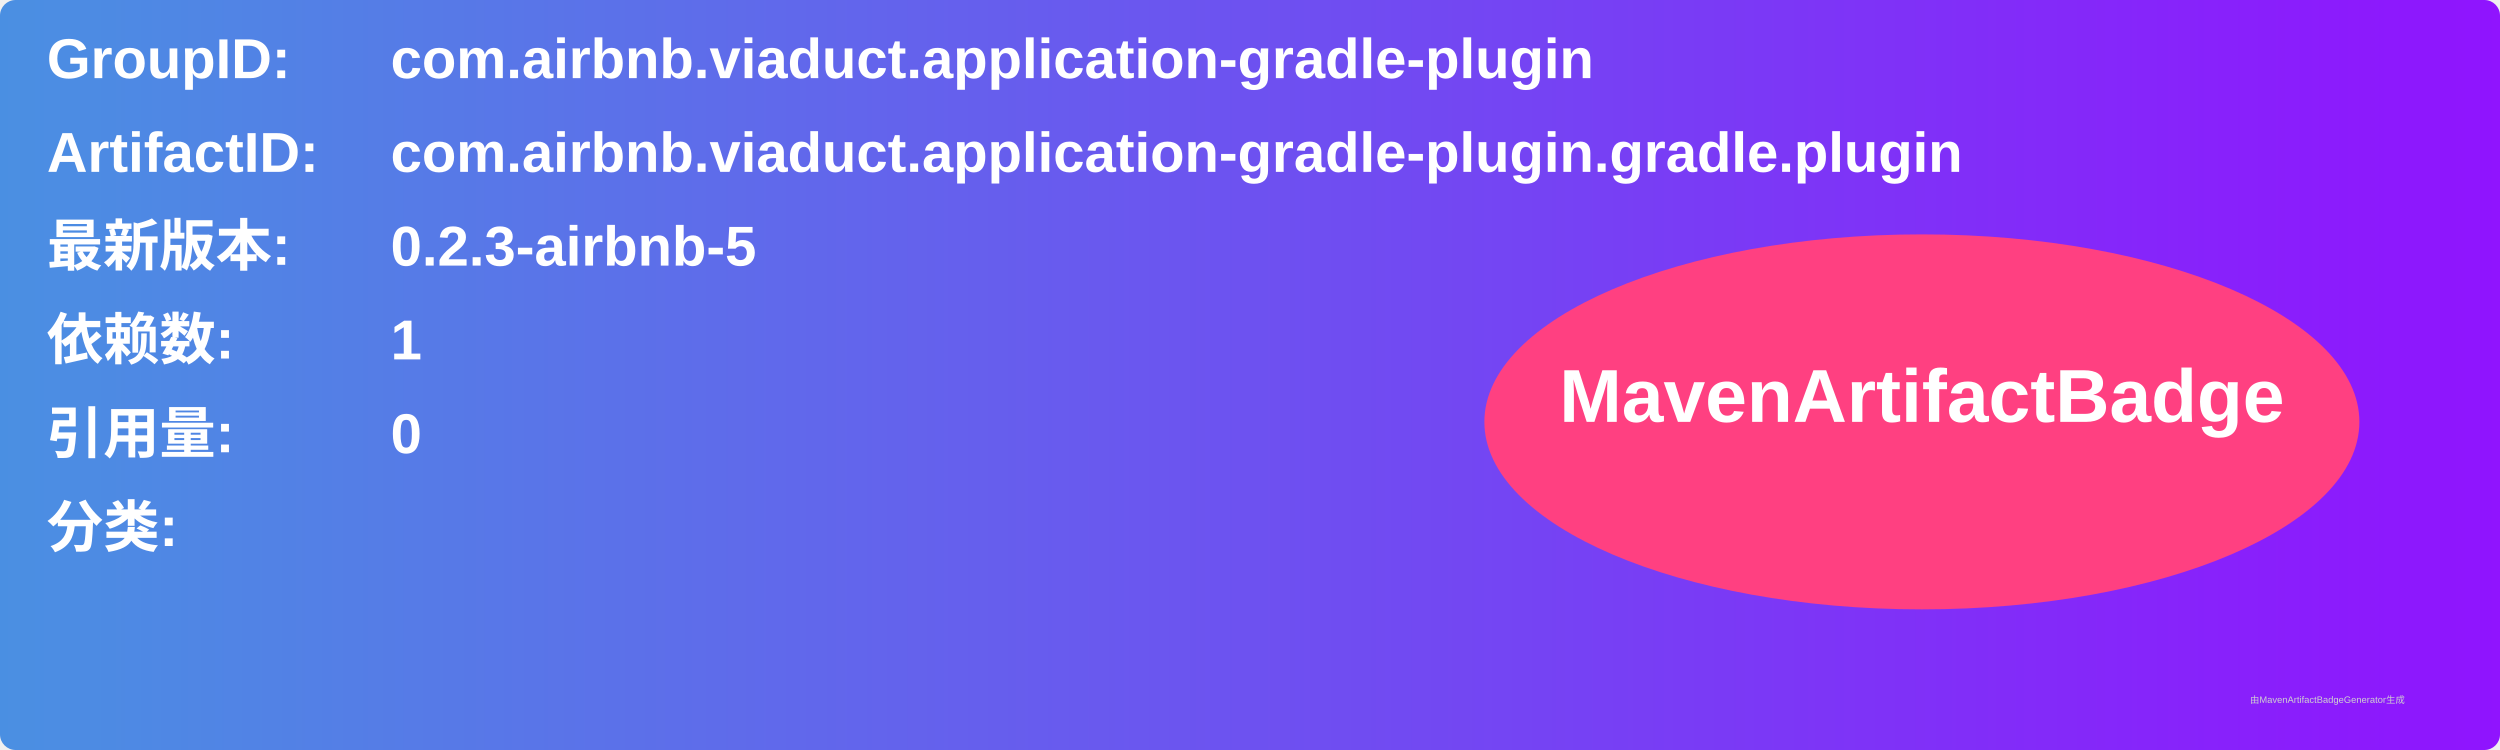
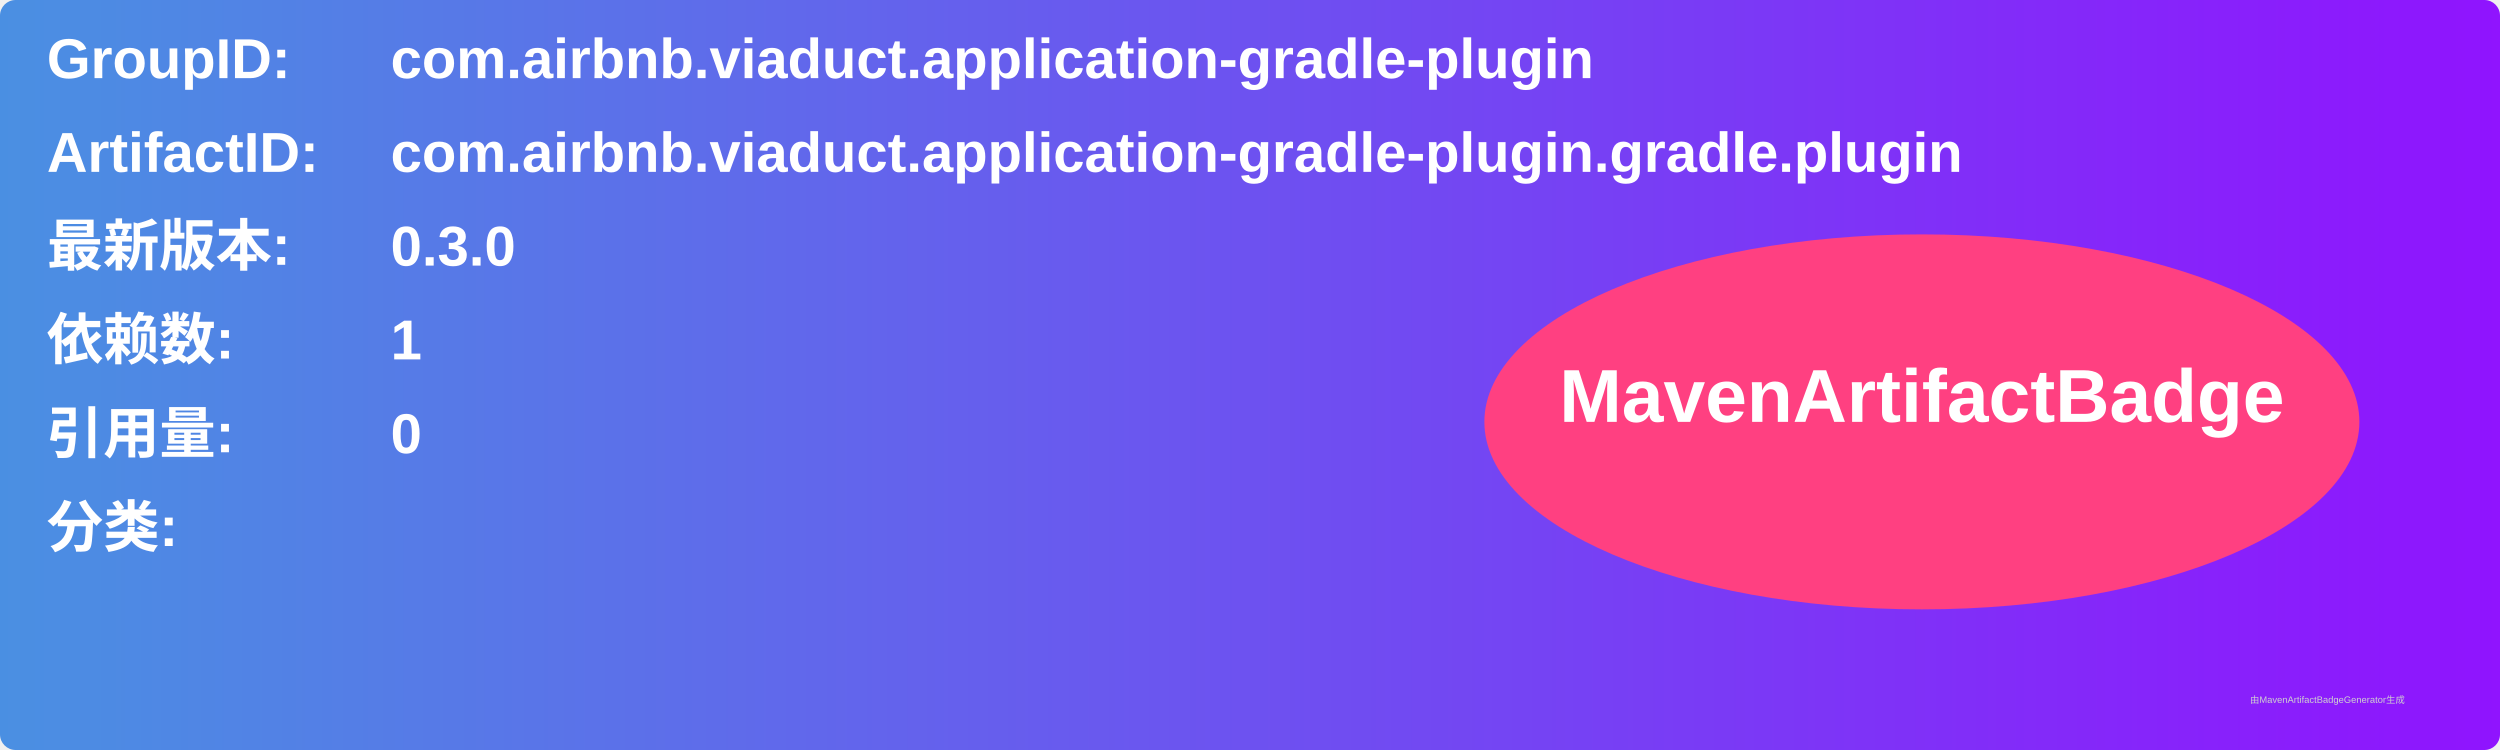
<svg xmlns="http://www.w3.org/2000/svg" width="800" height="240" viewBox="0 0 800 240">
  <linearGradient id="grad" x1="0%" y1="0%" x2="100%" y2="0%">
    <stop offset="0%" stop-color="#4a90e2" />
    <stop offset="100%" stop-color="#9013fe" />
  </linearGradient>
  <rect width="100%" height="100%" rx="5" ry="5" fill="url(#grad)" />
  <g transform="translate(15, 15)">
    <text x="0" y="10" font-family="Arial" font-size="18" fill="white" font-weight="bold" width="260">GroupID:</text>
    <text x="110" y="10" font-family="Arial" font-size="18" fill="white" font-weight="bold" width="460">com.airbnb.viaduct.application-gradle-plugin</text>
    <text x="0" y="40" font-family="Arial" font-size="18" fill="white" font-weight="bold" width="260">ArtifactID:</text>
    <text x="110" y="40" font-family="Arial" font-size="18" fill="white" font-weight="bold" width="460">com.airbnb.viaduct.application-gradle-plugin.gradle.plugin</text>
    <text x="0" y="70" font-family="Arial" font-size="18" fill="white" font-weight="bold">最新版本:</text>
    <text x="110" y="70" font-family="Arial" font-size="18" fill="white" font-weight="bold">
-       <tspan font-weight="bold">0.2.3-airbnb-5</tspan>
+       <tspan font-weight="bold">0.3.0</tspan>
    </text>
    <text x="0" y="100" font-family="Arial" font-size="18" fill="white" font-weight="bold">依赖数: </text>
    <text x="110" y="100" font-family="Arial" font-size="18" fill="white">
      <tspan font-weight="bold">1</tspan>
    </text>
    <text x="0" y="130" font-family="Arial" font-size="18" fill="white" font-weight="bold">引用量: </text>
    <text x="110" y="130" font-family="Arial" font-size="18" fill="white">
      <tspan font-weight="bold">0</tspan>
    </text>
    <text x="0" y="160" font-family="Arial" font-size="18" fill="white" font-weight="bold">分类:</text>
    <text x="10" y="190" font-family="Arial" font-size="10" fill="white">
      <tspan font-weight="bold" />
    </text>
    <ellipse cx="600" cy="120" rx="140" ry="60" fill="#ff4081" />
    <text x="600" y="120" text-anchor="middle" font-family="Arial" font-size="24" fill="white" font-weight="bold">MavenArtifactBadge</text>
  </g>
  <text x="720" y="225" font-family="Arial" font-size="3" fill="#d0d0d0">由MavenArtifactBadgeGenerator生成</text>
</svg>
